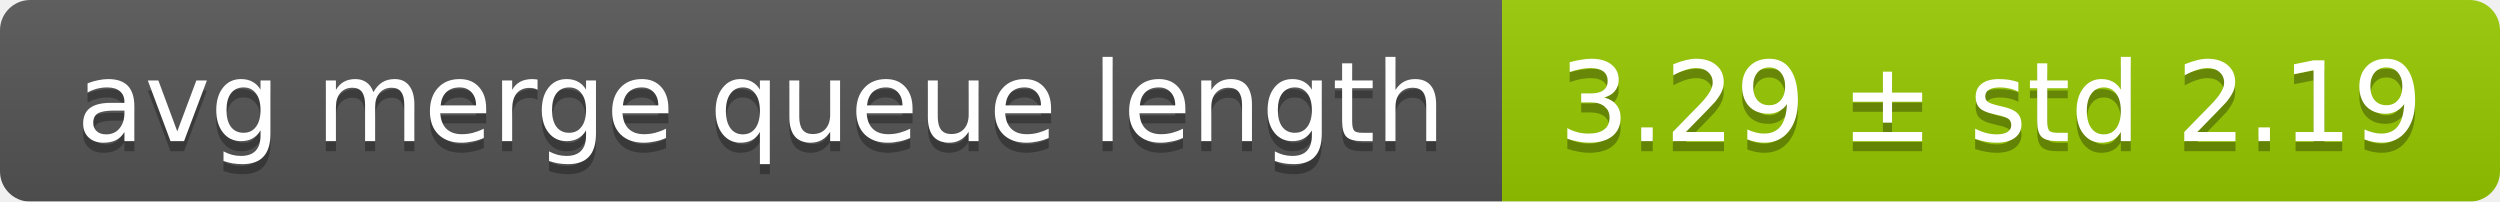
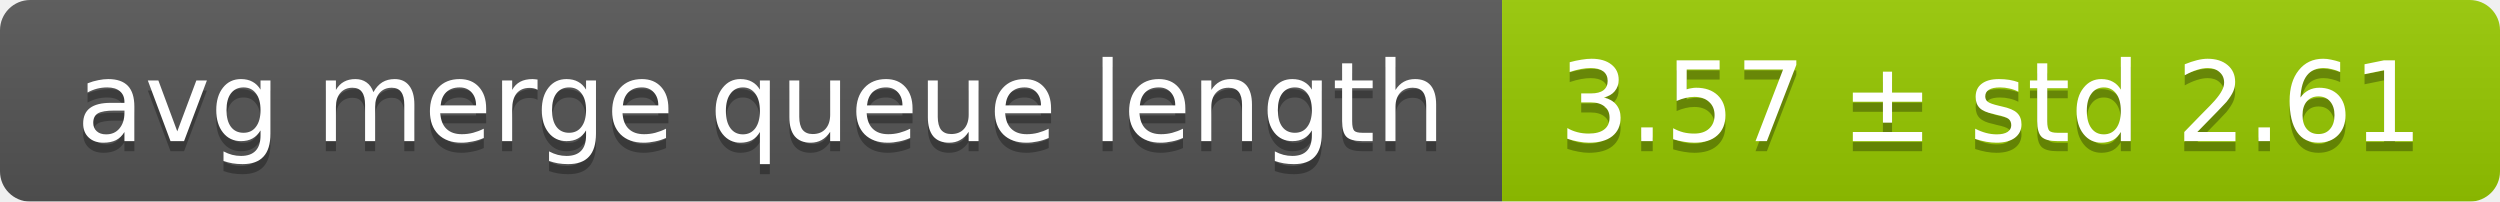
<svg xmlns="http://www.w3.org/2000/svg" width="248" height="20">
  <linearGradient id="smooth" x2="0" y2="100%">
    <stop offset="0" stop-color="#bbb" stop-opacity=".1" />
    <stop offset="1" stop-opacity=".1" />
  </linearGradient>
  <mask id="round">
    <rect width="248" height="20" rx="3" fill="#fff" />
  </mask>
  <g mask="url(#round)">
    <rect width="149" height="20" fill="#555" />
    <rect x="149" width="99" height="20" fill="#97ca00" />
    <rect width="248" height="20" fill="url(#smooth)" />
  </g>
  <g fill="#fff" text-anchor="middle" font-family="DejaVu Sans,Verdana,Geneva,sans-serif" font-size="11">
    <text x="75.5" y="15" fill="#010101" fill-opacity=".3">avg merge queue length</text>
    <text x="75.5" y="14">avg merge queue length</text>
-     <text x="197.5" y="15" fill="#010101" fill-opacity=".3">3.29 ± std 2.19</text>
-     <text x="197.5" y="14">3.29 ± std 2.19</text>
+     <text x="197.5" y="15" fill="#010101" fill-opacity=".3">3.57 ± std 2.61</text>
+     <text x="197.5" y="14">3.57 ± std 2.61</text>
  </g>
</svg>
